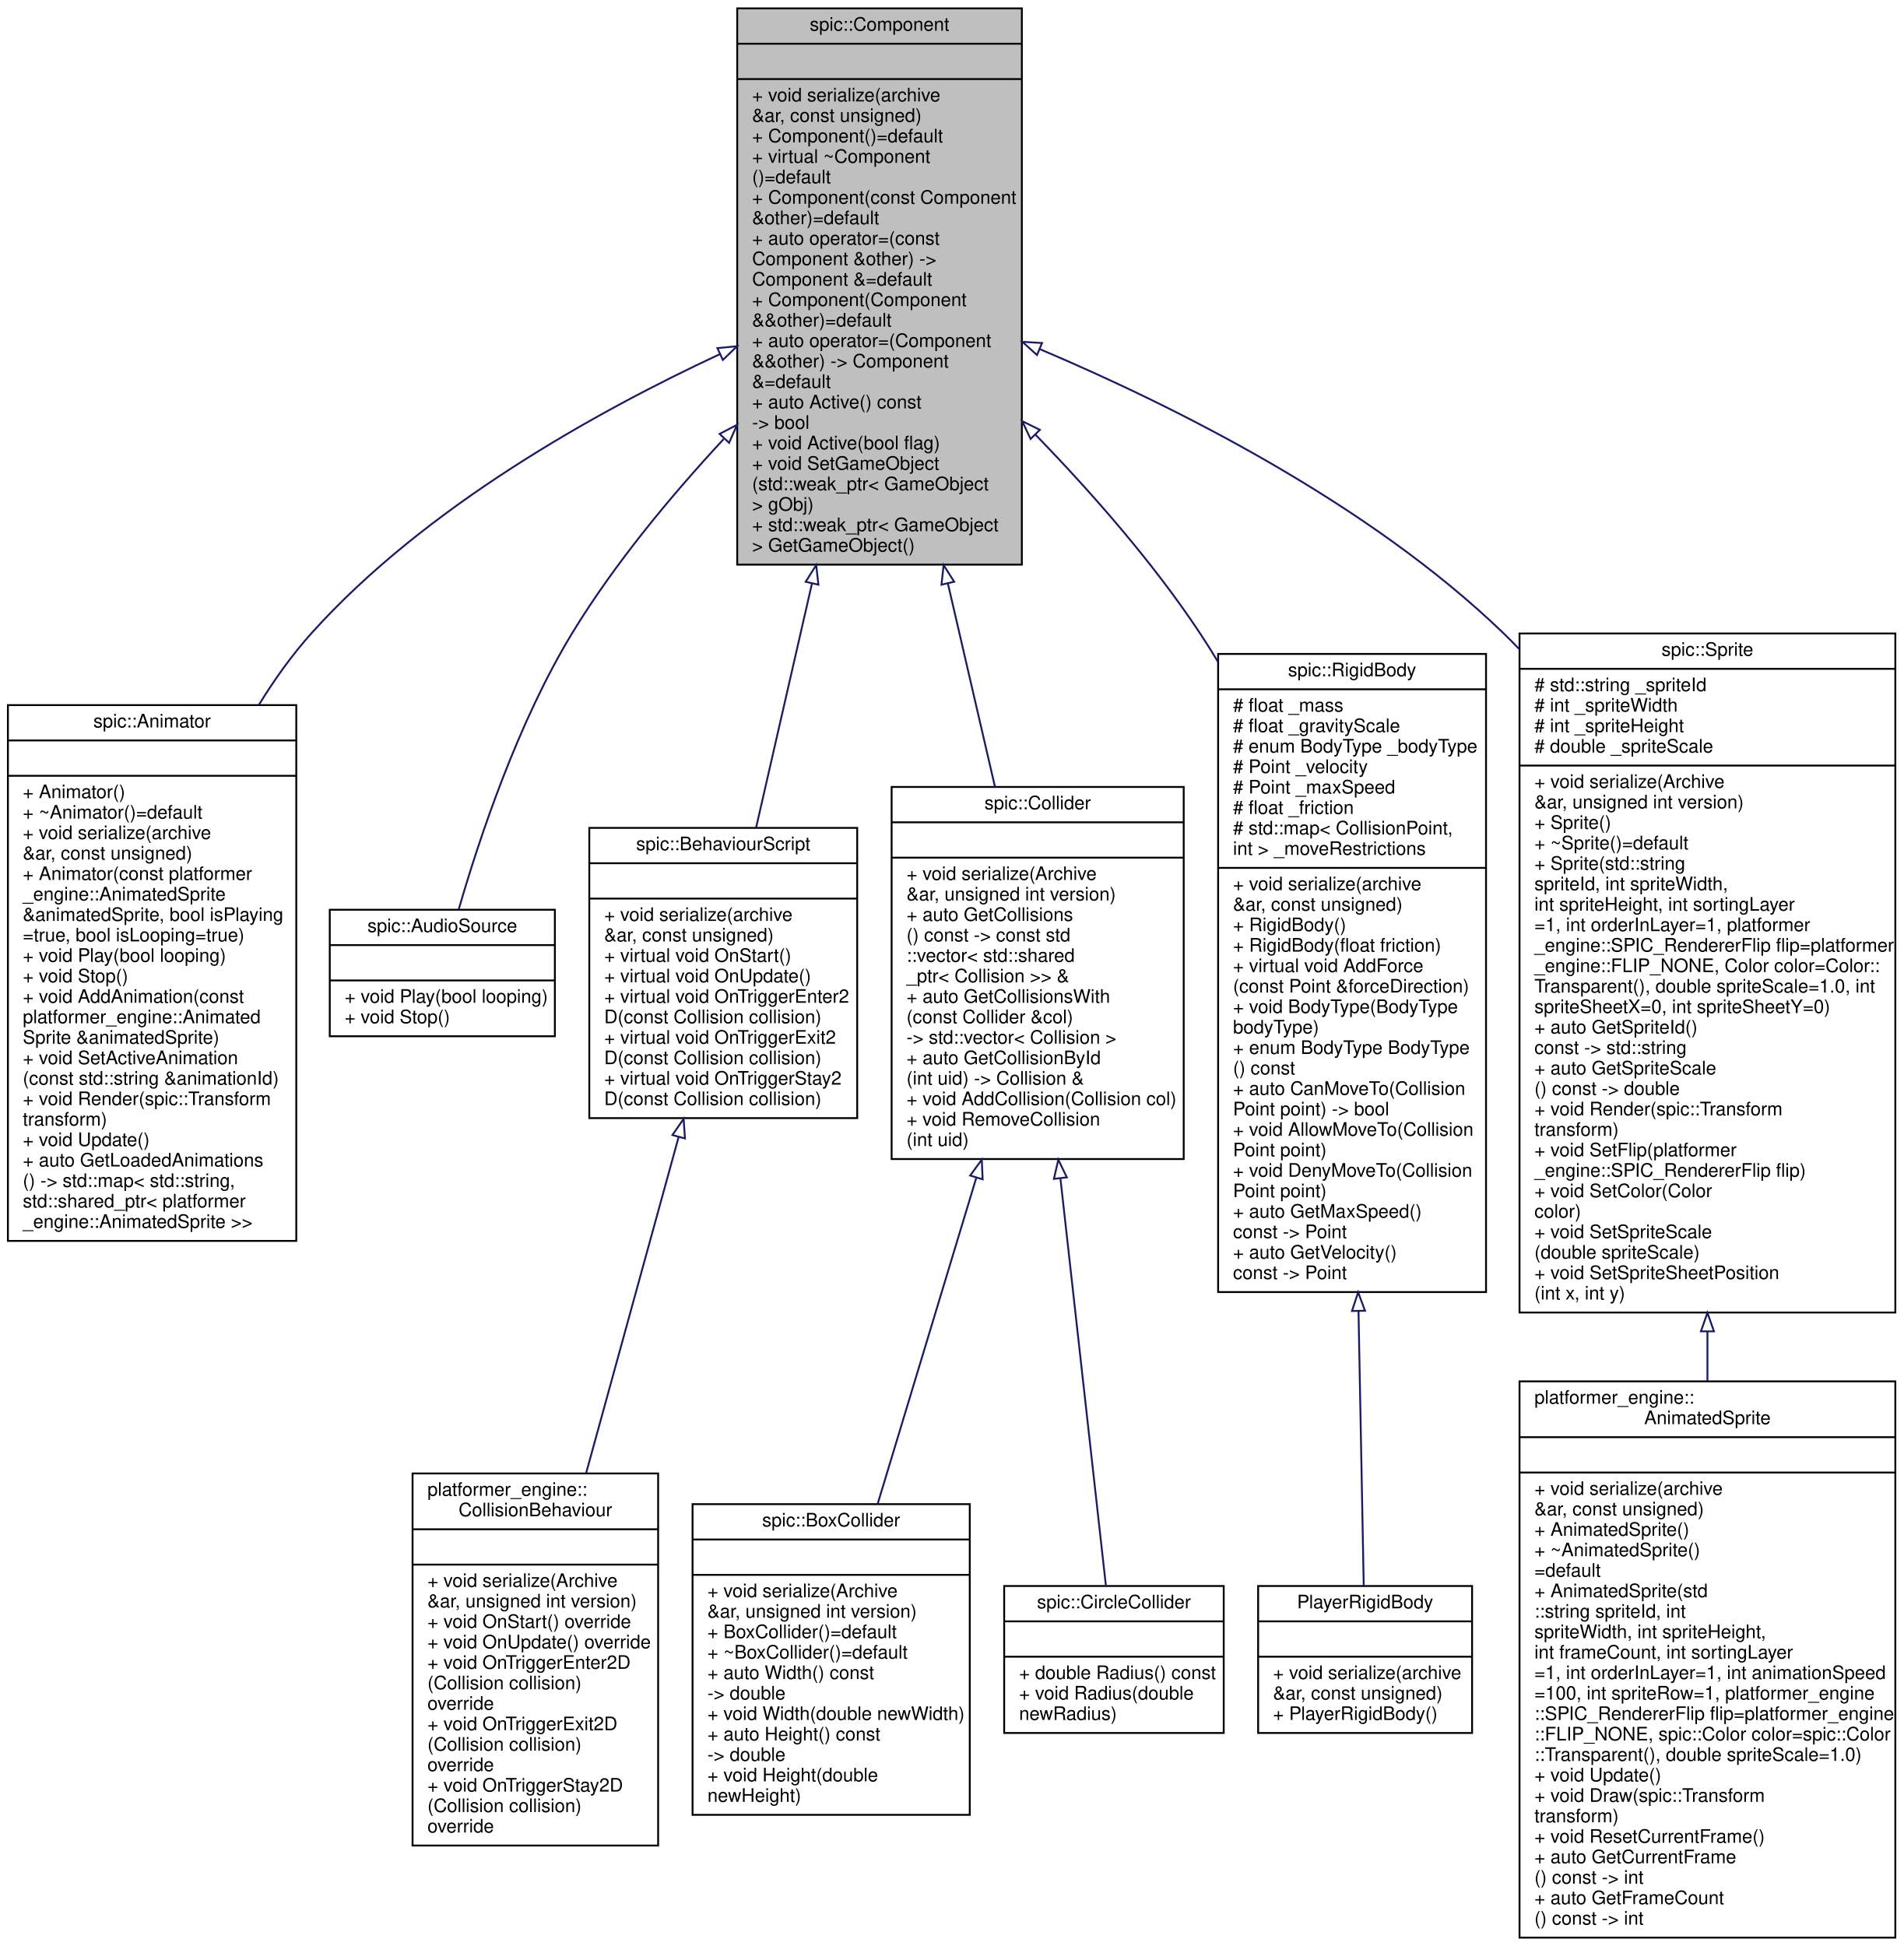
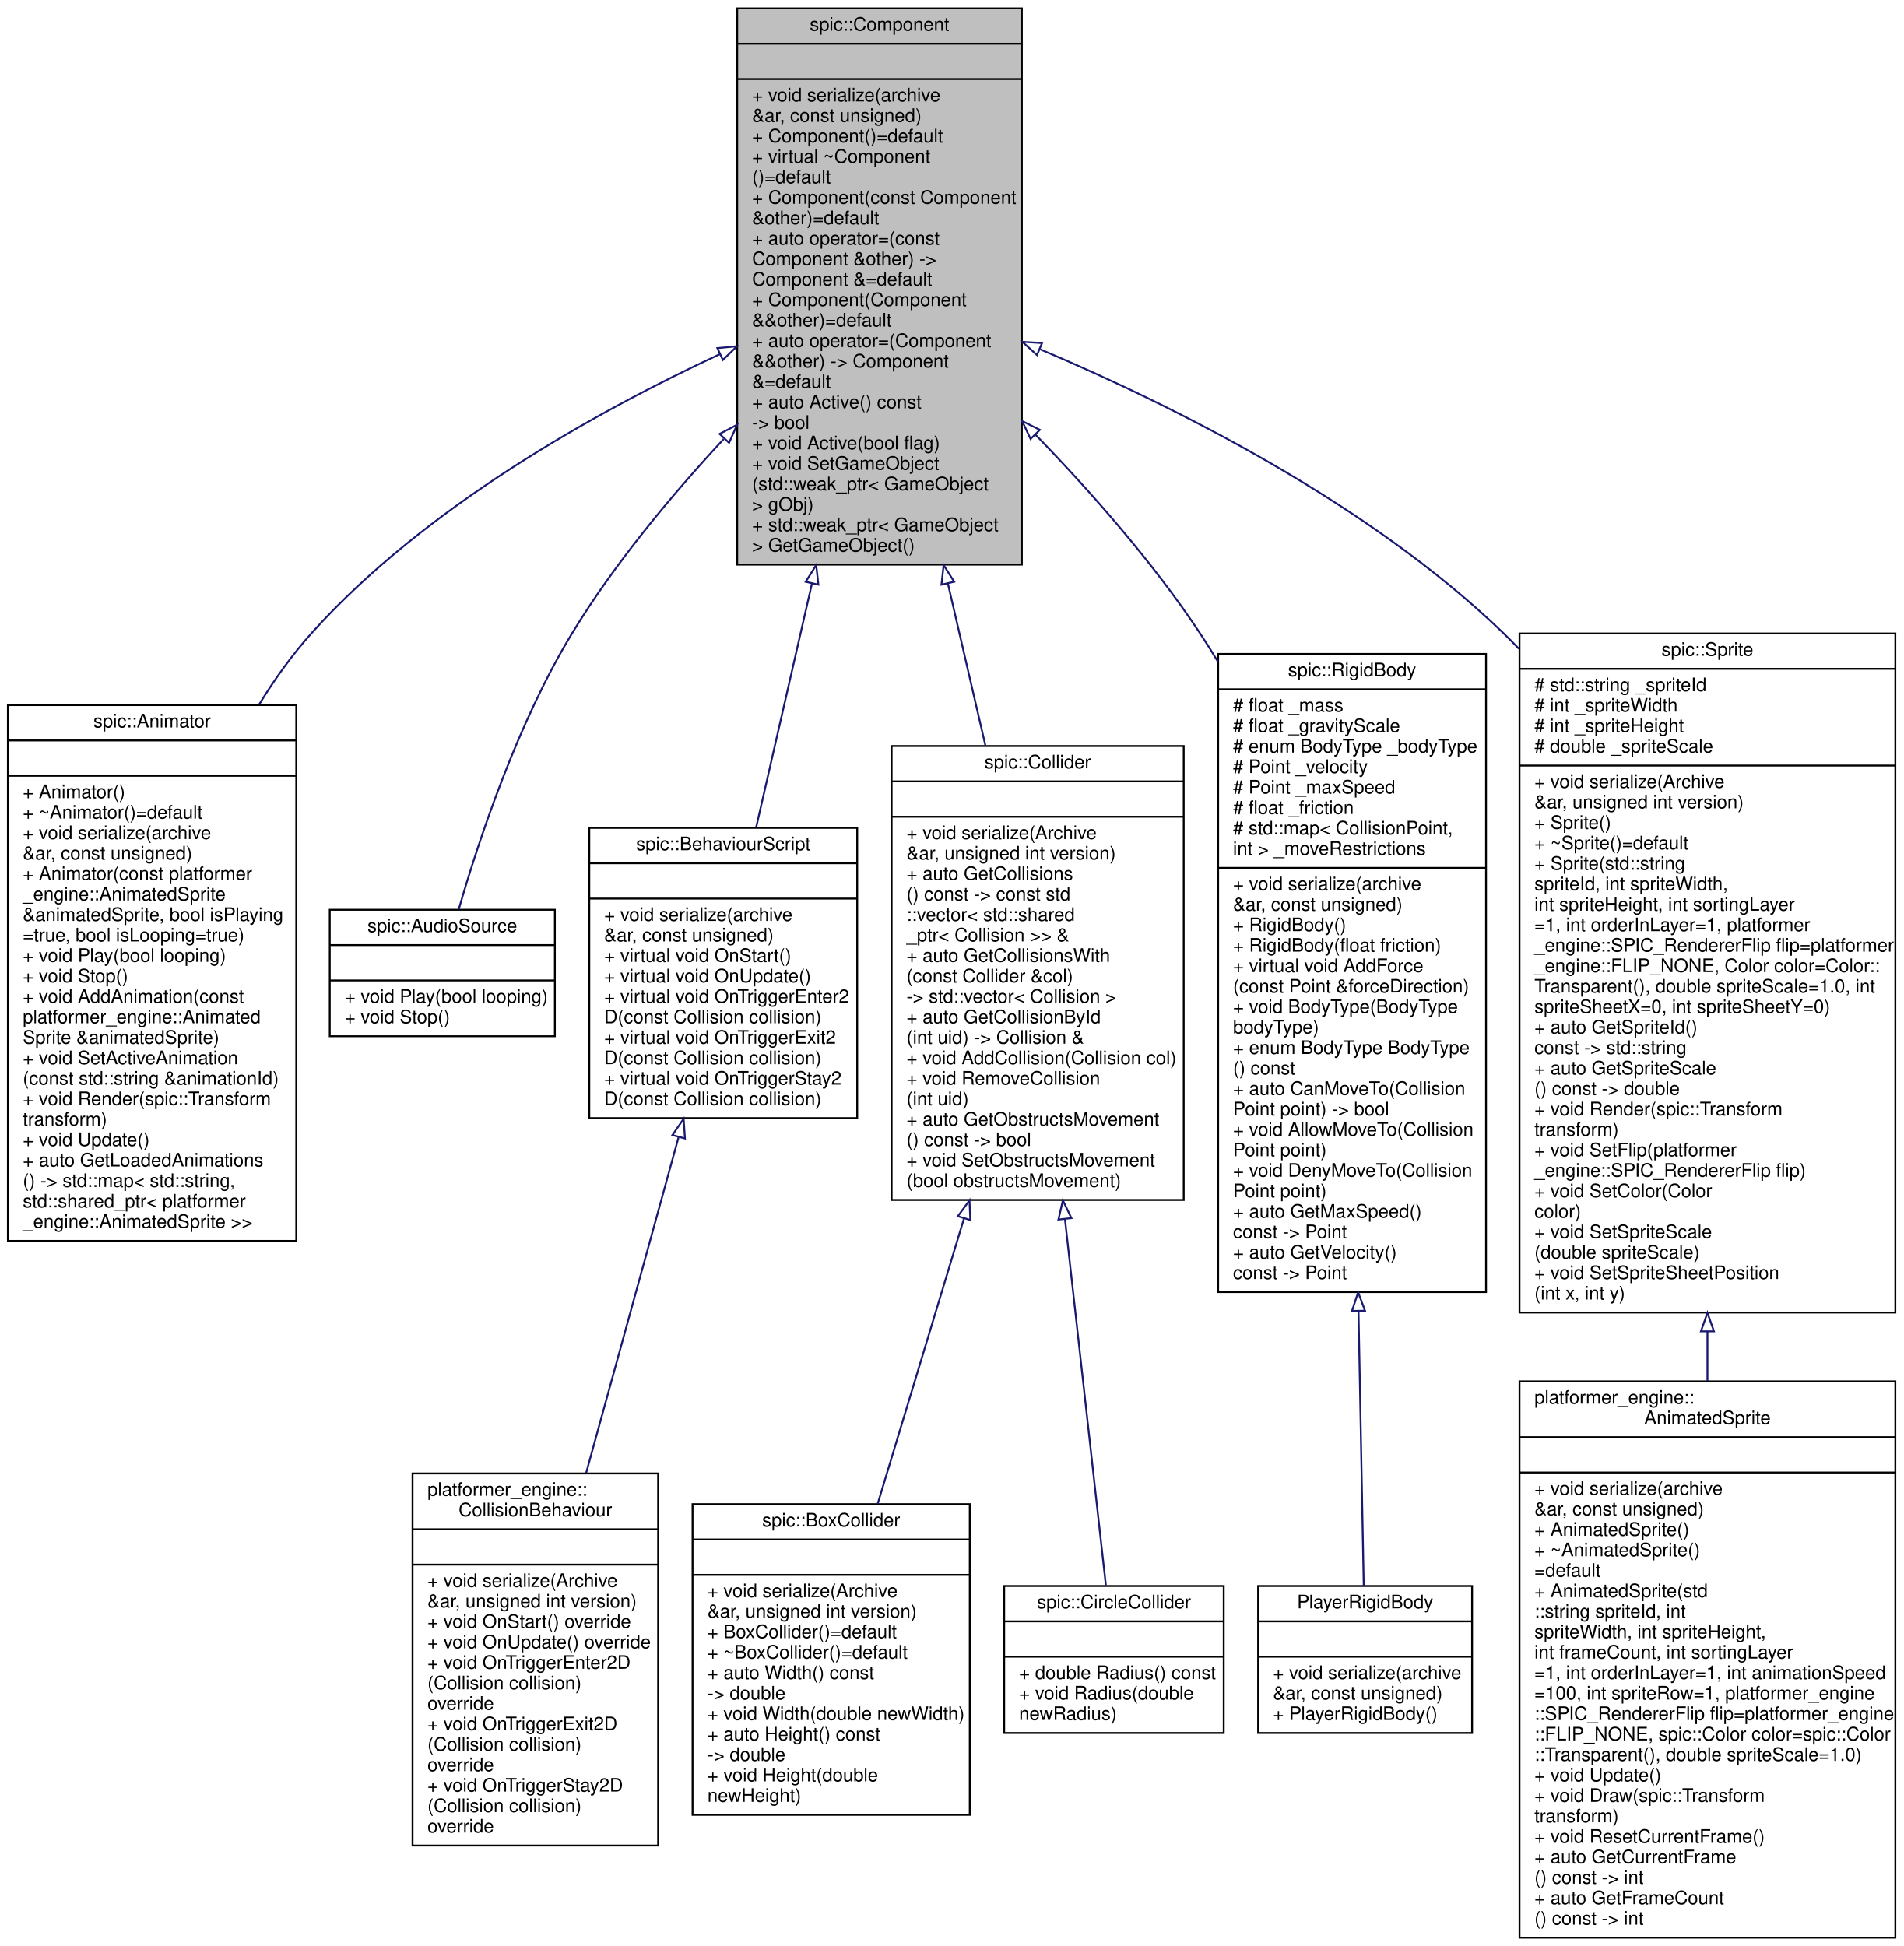
<svg xmlns="http://www.w3.org/2000/svg" xmlns:xlink="http://www.w3.org/1999/xlink" width="1023pt" height="1046pt" viewBox="0.00 0.00 1022.50 1046.00">
  <g id="graph0" class="graph" transform="scale(1 1) rotate(0) translate(4 1042)">
    <g id="node1" class="node">
      <g id="a_node1">
        <a xlink:title="Base class for all components.">
          <polygon fill="#bfbfbf" stroke="black" points="392,-738.5 392,-1037.5 545,-1037.5 545,-738.5 392,-738.5" />
          <text text-anchor="middle" x="468.5" y="-1025.5" font-family="Helvetica,sans-Serif" font-size="10.00">spic::Component</text>
          <polyline fill="none" stroke="black" points="392,-1018.5 545,-1018.5 " />
          <text text-anchor="middle" x="468.5" y="-1006.5" font-family="Helvetica,sans-Serif" font-size="10.00"> </text>
          <polyline fill="none" stroke="black" points="392,-999.5 545,-999.5 " />
          <text text-anchor="start" x="400" y="-987.5" font-family="Helvetica,sans-Serif" font-size="10.00">+ void serialize(archive</text>
          <text text-anchor="start" x="400" y="-976.5" font-family="Helvetica,sans-Serif" font-size="10.00"> &amp;ar, const unsigned)</text>
          <text text-anchor="start" x="400" y="-965.5" font-family="Helvetica,sans-Serif" font-size="10.00">+ Component()=default</text>
          <text text-anchor="start" x="400" y="-954.5" font-family="Helvetica,sans-Serif" font-size="10.00">+ virtual ~Component</text>
          <text text-anchor="start" x="400" y="-943.5" font-family="Helvetica,sans-Serif" font-size="10.00">()=default</text>
          <text text-anchor="start" x="400" y="-932.5" font-family="Helvetica,sans-Serif" font-size="10.00">+ Component(const Component</text>
          <text text-anchor="start" x="400" y="-921.5" font-family="Helvetica,sans-Serif" font-size="10.00"> &amp;other)=default</text>
          <text text-anchor="start" x="400" y="-910.5" font-family="Helvetica,sans-Serif" font-size="10.00">+ auto operator=(const</text>
          <text text-anchor="start" x="400" y="-899.5" font-family="Helvetica,sans-Serif" font-size="10.00"> Component &amp;other) -&gt;</text>
          <text text-anchor="start" x="400" y="-888.5" font-family="Helvetica,sans-Serif" font-size="10.00"> Component &amp;=default</text>
          <text text-anchor="start" x="400" y="-877.5" font-family="Helvetica,sans-Serif" font-size="10.00">+ Component(Component</text>
          <text text-anchor="start" x="400" y="-866.5" font-family="Helvetica,sans-Serif" font-size="10.00"> &amp;&amp;other)=default</text>
          <text text-anchor="start" x="400" y="-855.5" font-family="Helvetica,sans-Serif" font-size="10.00">+ auto operator=(Component</text>
          <text text-anchor="start" x="400" y="-844.5" font-family="Helvetica,sans-Serif" font-size="10.00"> &amp;&amp;other) -&gt; Component</text>
          <text text-anchor="start" x="400" y="-833.5" font-family="Helvetica,sans-Serif" font-size="10.00"> &amp;=default</text>
          <text text-anchor="start" x="400" y="-822.5" font-family="Helvetica,sans-Serif" font-size="10.00">+ auto Active() const</text>
          <text text-anchor="start" x="400" y="-811.5" font-family="Helvetica,sans-Serif" font-size="10.00"> -&gt; bool</text>
          <text text-anchor="start" x="400" y="-800.5" font-family="Helvetica,sans-Serif" font-size="10.00">+ void Active(bool flag)</text>
          <text text-anchor="start" x="400" y="-789.5" font-family="Helvetica,sans-Serif" font-size="10.00">+ void SetGameObject</text>
          <text text-anchor="start" x="400" y="-778.5" font-family="Helvetica,sans-Serif" font-size="10.00">(std::weak_ptr&lt; GameObject</text>
          <text text-anchor="start" x="400" y="-767.5" font-family="Helvetica,sans-Serif" font-size="10.00"> &gt; gObj)</text>
          <text text-anchor="start" x="400" y="-756.5" font-family="Helvetica,sans-Serif" font-size="10.00">+ std::weak_ptr&lt; GameObject</text>
          <text text-anchor="start" x="400" y="-745.5" font-family="Helvetica,sans-Serif" font-size="10.00"> &gt; GetGameObject()</text>
        </a>
      </g>
    </g>
    <g id="node2" class="node">
      <g id="a_node2">
        <a xlink:href="classspic_1_1Animator.html" target="_top" xlink:title="A component which can play animated sequences of sprites.">
          <polygon fill="none" stroke="black" points="0,-375 0,-663 155,-663 155,-375 0,-375" />
          <text text-anchor="middle" x="77.5" y="-651" font-family="Helvetica,sans-Serif" font-size="10.00">spic::Animator</text>
          <polyline fill="none" stroke="black" points="0,-644 155,-644 " />
          <text text-anchor="middle" x="77.5" y="-632" font-family="Helvetica,sans-Serif" font-size="10.00"> </text>
          <polyline fill="none" stroke="black" points="0,-625 155,-625 " />
          <text text-anchor="start" x="8" y="-613" font-family="Helvetica,sans-Serif" font-size="10.00">+ Animator()</text>
          <text text-anchor="start" x="8" y="-602" font-family="Helvetica,sans-Serif" font-size="10.00">+ ~Animator()=default</text>
          <text text-anchor="start" x="8" y="-591" font-family="Helvetica,sans-Serif" font-size="10.00">+ void serialize(archive</text>
          <text text-anchor="start" x="8" y="-580" font-family="Helvetica,sans-Serif" font-size="10.00"> &amp;ar, const unsigned)</text>
          <text text-anchor="start" x="8" y="-569" font-family="Helvetica,sans-Serif" font-size="10.00">+ Animator(const platformer</text>
          <text text-anchor="start" x="8" y="-558" font-family="Helvetica,sans-Serif" font-size="10.00">_engine::AnimatedSprite</text>
          <text text-anchor="start" x="8" y="-547" font-family="Helvetica,sans-Serif" font-size="10.00"> &amp;animatedSprite, bool isPlaying</text>
          <text text-anchor="start" x="8" y="-536" font-family="Helvetica,sans-Serif" font-size="10.00">=true, bool isLooping=true)</text>
          <text text-anchor="start" x="8" y="-525" font-family="Helvetica,sans-Serif" font-size="10.00">+ void Play(bool looping)</text>
          <text text-anchor="start" x="8" y="-514" font-family="Helvetica,sans-Serif" font-size="10.00">+ void Stop()</text>
          <text text-anchor="start" x="8" y="-503" font-family="Helvetica,sans-Serif" font-size="10.00">+ void AddAnimation(const</text>
          <text text-anchor="start" x="8" y="-492" font-family="Helvetica,sans-Serif" font-size="10.00"> platformer_engine::Animated</text>
          <text text-anchor="start" x="8" y="-481" font-family="Helvetica,sans-Serif" font-size="10.00">Sprite &amp;animatedSprite)</text>
          <text text-anchor="start" x="8" y="-470" font-family="Helvetica,sans-Serif" font-size="10.00">+ void SetActiveAnimation</text>
          <text text-anchor="start" x="8" y="-459" font-family="Helvetica,sans-Serif" font-size="10.00">(const std::string &amp;animationId)</text>
          <text text-anchor="start" x="8" y="-448" font-family="Helvetica,sans-Serif" font-size="10.00">+ void Render(spic::Transform</text>
          <text text-anchor="start" x="8" y="-437" font-family="Helvetica,sans-Serif" font-size="10.00"> transform)</text>
          <text text-anchor="start" x="8" y="-426" font-family="Helvetica,sans-Serif" font-size="10.00">+ void Update()</text>
          <text text-anchor="start" x="8" y="-415" font-family="Helvetica,sans-Serif" font-size="10.00">+ auto GetLoadedAnimations</text>
          <text text-anchor="start" x="8" y="-404" font-family="Helvetica,sans-Serif" font-size="10.00">() -&gt; std::map&lt; std::string,</text>
          <text text-anchor="start" x="8" y="-393" font-family="Helvetica,sans-Serif" font-size="10.00"> std::shared_ptr&lt; platformer</text>
          <text text-anchor="start" x="8" y="-382" font-family="Helvetica,sans-Serif" font-size="10.00">_engine::AnimatedSprite &gt;&gt;</text>
        </a>
      </g>
    </g>
    <g id="edge1" class="edge">
      <path fill="none" stroke="midnightblue" d="M382.64,-851.62C315.77,-820.48 224.38,-769.55 163.5,-702 152.97,-690.32 143.49,-677.12 135.01,-663.3" />
      <polygon fill="none" stroke="midnightblue" points="381.36,-854.89 391.91,-855.89 384.28,-848.53 381.36,-854.89" />
    </g>
    <g id="node3" class="node">
      <g id="a_node3">
        <a xlink:href="classspic_1_1AudioSource.html" target="_top" xlink:title="Component which can play audio.">
          <polygon fill="none" stroke="black" points="173,-485 173,-553 294,-553 294,-485 173,-485" />
          <text text-anchor="middle" x="233.5" y="-541" font-family="Helvetica,sans-Serif" font-size="10.00">spic::AudioSource</text>
          <polyline fill="none" stroke="black" points="173,-534 294,-534 " />
          <text text-anchor="middle" x="233.5" y="-522" font-family="Helvetica,sans-Serif" font-size="10.00"> </text>
          <polyline fill="none" stroke="black" points="173,-515 294,-515 " />
          <text text-anchor="start" x="181" y="-503" font-family="Helvetica,sans-Serif" font-size="10.00">+ void Play(bool looping)</text>
          <text text-anchor="start" x="181" y="-492" font-family="Helvetica,sans-Serif" font-size="10.00">+ void Stop()</text>
        </a>
      </g>
    </g>
    <g id="edge2" class="edge">
      <path fill="none" stroke="midnightblue" d="M384.74,-806.01C356.28,-775.36 326.02,-738.92 303.5,-702 274.06,-653.74 253.24,-590.99 242.32,-553.2" />
      <polygon fill="none" stroke="midnightblue" points="382.54,-808.77 391.93,-813.67 387.64,-803.98 382.54,-808.77" />
    </g>
    <g id="node4" class="node">
      <g id="a_node4">
        <a xlink:href="classspic_1_1BehaviourScript.html" target="_top" xlink:title=" ">
          <polygon fill="none" stroke="black" points="312.5,-441 312.5,-597 456.5,-597 456.5,-441 312.5,-441" />
          <text text-anchor="middle" x="384.5" y="-585" font-family="Helvetica,sans-Serif" font-size="10.00">spic::BehaviourScript</text>
          <polyline fill="none" stroke="black" points="312.5,-578 456.5,-578 " />
          <text text-anchor="middle" x="384.5" y="-566" font-family="Helvetica,sans-Serif" font-size="10.00"> </text>
          <polyline fill="none" stroke="black" points="312.5,-559 456.5,-559 " />
          <text text-anchor="start" x="320.5" y="-547" font-family="Helvetica,sans-Serif" font-size="10.00">+ void serialize(archive</text>
          <text text-anchor="start" x="320.5" y="-536" font-family="Helvetica,sans-Serif" font-size="10.00"> &amp;ar, const unsigned)</text>
          <text text-anchor="start" x="320.5" y="-525" font-family="Helvetica,sans-Serif" font-size="10.00">+ virtual void OnStart()</text>
          <text text-anchor="start" x="320.5" y="-514" font-family="Helvetica,sans-Serif" font-size="10.00">+ virtual void OnUpdate()</text>
          <text text-anchor="start" x="320.5" y="-503" font-family="Helvetica,sans-Serif" font-size="10.00">+ virtual void OnTriggerEnter2</text>
          <text text-anchor="start" x="320.5" y="-492" font-family="Helvetica,sans-Serif" font-size="10.00">D(const Collision collision)</text>
          <text text-anchor="start" x="320.5" y="-481" font-family="Helvetica,sans-Serif" font-size="10.00">+ virtual void OnTriggerExit2</text>
          <text text-anchor="start" x="320.5" y="-470" font-family="Helvetica,sans-Serif" font-size="10.00">D(const Collision collision)</text>
          <text text-anchor="start" x="320.5" y="-459" font-family="Helvetica,sans-Serif" font-size="10.00">+ virtual void OnTriggerStay2</text>
          <text text-anchor="start" x="320.5" y="-448" font-family="Helvetica,sans-Serif" font-size="10.00">D(const Collision collision)</text>
        </a>
      </g>
    </g>
    <g id="edge3" class="edge">
      <path fill="none" stroke="midnightblue" d="M432.17,-728.29C421.77,-682.85 410.9,-635.35 402.17,-597.2" />
      <polygon fill="none" stroke="midnightblue" points="428.81,-729.29 434.46,-738.26 435.64,-727.73 428.81,-729.29" />
    </g>
    <g id="node6" class="node">
      <g id="a_node6">
        <a xlink:href="classspic_1_1Collider.html" target="_top" xlink:title="The base class for all colliders. @spicapi.">
-           <polygon fill="none" stroke="black" points="475,-419 475,-619 632,-619 632,-419 475,-419" />
-           <text text-anchor="middle" x="553.5" y="-607" font-family="Helvetica,sans-Serif" font-size="10.00">spic::Collider</text>
-           <polyline fill="none" stroke="black" points="475,-600 632,-600 " />
-           <text text-anchor="middle" x="553.5" y="-588" font-family="Helvetica,sans-Serif" font-size="10.00"> </text>
-           <polyline fill="none" stroke="black" points="475,-581 632,-581 " />
-           <text text-anchor="start" x="483" y="-569" font-family="Helvetica,sans-Serif" font-size="10.00">+ void serialize(Archive</text>
-           <text text-anchor="start" x="483" y="-558" font-family="Helvetica,sans-Serif" font-size="10.00"> &amp;ar, unsigned int version)</text>
-           <text text-anchor="start" x="483" y="-547" font-family="Helvetica,sans-Serif" font-size="10.00">+ auto GetCollisions</text>
-           <text text-anchor="start" x="483" y="-536" font-family="Helvetica,sans-Serif" font-size="10.00">() const -&gt; const std</text>
-           <text text-anchor="start" x="483" y="-525" font-family="Helvetica,sans-Serif" font-size="10.00">::vector&lt; std::shared</text>
-           <text text-anchor="start" x="483" y="-514" font-family="Helvetica,sans-Serif" font-size="10.00">_ptr&lt; Collision &gt;&gt; &amp;</text>
-           <text text-anchor="start" x="483" y="-503" font-family="Helvetica,sans-Serif" font-size="10.00">+ auto GetCollisionsWith</text>
-           <text text-anchor="start" x="483" y="-492" font-family="Helvetica,sans-Serif" font-size="10.00">(const Collider &amp;col)</text>
-           <text text-anchor="start" x="483" y="-481" font-family="Helvetica,sans-Serif" font-size="10.00"> -&gt; std::vector&lt; Collision &gt;</text>
-           <text text-anchor="start" x="483" y="-470" font-family="Helvetica,sans-Serif" font-size="10.00">+ auto GetCollisionById</text>
-           <text text-anchor="start" x="483" y="-459" font-family="Helvetica,sans-Serif" font-size="10.00">(int uid) -&gt; Collision &amp;</text>
-           <text text-anchor="start" x="483" y="-448" font-family="Helvetica,sans-Serif" font-size="10.00">+ void AddCollision(Collision col)</text>
-           <text text-anchor="start" x="483" y="-437" font-family="Helvetica,sans-Serif" font-size="10.00">+ void RemoveCollision</text>
-           <text text-anchor="start" x="483" y="-426" font-family="Helvetica,sans-Serif" font-size="10.00">(int uid)</text>
+           <polygon fill="none" stroke="black" points="475,-397 475,-641 632,-641 632,-397 475,-397" />
+           <text text-anchor="middle" x="553.5" y="-629" font-family="Helvetica,sans-Serif" font-size="10.00">spic::Collider</text>
+           <polyline fill="none" stroke="black" points="475,-622 632,-622 " />
+           <text text-anchor="middle" x="553.5" y="-610" font-family="Helvetica,sans-Serif" font-size="10.00"> </text>
+           <polyline fill="none" stroke="black" points="475,-603 632,-603 " />
+           <text text-anchor="start" x="483" y="-591" font-family="Helvetica,sans-Serif" font-size="10.00">+ void serialize(Archive</text>
+           <text text-anchor="start" x="483" y="-580" font-family="Helvetica,sans-Serif" font-size="10.00"> &amp;ar, unsigned int version)</text>
+           <text text-anchor="start" x="483" y="-569" font-family="Helvetica,sans-Serif" font-size="10.00">+ auto GetCollisions</text>
+           <text text-anchor="start" x="483" y="-558" font-family="Helvetica,sans-Serif" font-size="10.00">() const -&gt; const std</text>
+           <text text-anchor="start" x="483" y="-547" font-family="Helvetica,sans-Serif" font-size="10.00">::vector&lt; std::shared</text>
+           <text text-anchor="start" x="483" y="-536" font-family="Helvetica,sans-Serif" font-size="10.00">_ptr&lt; Collision &gt;&gt; &amp;</text>
+           <text text-anchor="start" x="483" y="-525" font-family="Helvetica,sans-Serif" font-size="10.00">+ auto GetCollisionsWith</text>
+           <text text-anchor="start" x="483" y="-514" font-family="Helvetica,sans-Serif" font-size="10.00">(const Collider &amp;col)</text>
+           <text text-anchor="start" x="483" y="-503" font-family="Helvetica,sans-Serif" font-size="10.00"> -&gt; std::vector&lt; Collision &gt;</text>
+           <text text-anchor="start" x="483" y="-492" font-family="Helvetica,sans-Serif" font-size="10.00">+ auto GetCollisionById</text>
+           <text text-anchor="start" x="483" y="-481" font-family="Helvetica,sans-Serif" font-size="10.00">(int uid) -&gt; Collision &amp;</text>
+           <text text-anchor="start" x="483" y="-470" font-family="Helvetica,sans-Serif" font-size="10.00">+ void AddCollision(Collision col)</text>
+           <text text-anchor="start" x="483" y="-459" font-family="Helvetica,sans-Serif" font-size="10.00">+ void RemoveCollision</text>
+           <text text-anchor="start" x="483" y="-448" font-family="Helvetica,sans-Serif" font-size="10.00">(int uid)</text>
+           <text text-anchor="start" x="483" y="-437" font-family="Helvetica,sans-Serif" font-size="10.00">+ auto GetObstructsMovement</text>
+           <text text-anchor="start" x="483" y="-426" font-family="Helvetica,sans-Serif" font-size="10.00">() const -&gt; bool</text>
+           <text text-anchor="start" x="483" y="-415" font-family="Helvetica,sans-Serif" font-size="10.00">+ void SetObstructsMovement</text>
+           <text text-anchor="start" x="483" y="-404" font-family="Helvetica,sans-Serif" font-size="10.00">(bool obstructsMovement)</text>
        </a>
      </g>
    </g>
    <g id="edge5" class="edge">
-       <path fill="none" stroke="midnightblue" d="M505.25,-728.34C513.85,-691.2 522.77,-652.67 530.57,-619" />
+       <path fill="none" stroke="midnightblue" d="M505.24,-728.38C512.01,-699.14 518.98,-669.03 525.45,-641.12" />
      <polygon fill="none" stroke="midnightblue" points="501.8,-727.72 502.95,-738.26 508.62,-729.3 501.8,-727.72" />
    </g>
    <g id="node9" class="node">
      <g id="a_node9">
        <a xlink:href="classspic_1_1RigidBody.html" target="_top" xlink:title="A component representing a rigid body.">
          <polygon fill="none" stroke="black" points="650.5,-347.5 650.5,-690.5 794.5,-690.5 794.5,-347.5 650.5,-347.5" />
          <text text-anchor="middle" x="722.5" y="-678.5" font-family="Helvetica,sans-Serif" font-size="10.00">spic::RigidBody</text>
          <polyline fill="none" stroke="black" points="650.5,-671.5 794.5,-671.5 " />
          <text text-anchor="start" x="658.5" y="-659.5" font-family="Helvetica,sans-Serif" font-size="10.00"># float _mass</text>
          <text text-anchor="start" x="658.5" y="-648.5" font-family="Helvetica,sans-Serif" font-size="10.00"># float _gravityScale</text>
          <text text-anchor="start" x="658.5" y="-637.5" font-family="Helvetica,sans-Serif" font-size="10.00"># enum BodyType _bodyType</text>
          <text text-anchor="start" x="658.5" y="-626.5" font-family="Helvetica,sans-Serif" font-size="10.00"># Point _velocity</text>
          <text text-anchor="start" x="658.5" y="-615.5" font-family="Helvetica,sans-Serif" font-size="10.00"># Point _maxSpeed</text>
          <text text-anchor="start" x="658.5" y="-604.5" font-family="Helvetica,sans-Serif" font-size="10.00"># float _friction</text>
          <text text-anchor="start" x="658.5" y="-593.5" font-family="Helvetica,sans-Serif" font-size="10.00"># std::map&lt; CollisionPoint,</text>
          <text text-anchor="start" x="658.5" y="-582.5" font-family="Helvetica,sans-Serif" font-size="10.00"> int &gt; _moveRestrictions</text>
          <polyline fill="none" stroke="black" points="650.5,-575.5 794.5,-575.5 " />
          <text text-anchor="start" x="658.5" y="-563.5" font-family="Helvetica,sans-Serif" font-size="10.00">+ void serialize(archive</text>
          <text text-anchor="start" x="658.5" y="-552.5" font-family="Helvetica,sans-Serif" font-size="10.00"> &amp;ar, const unsigned)</text>
          <text text-anchor="start" x="658.5" y="-541.5" font-family="Helvetica,sans-Serif" font-size="10.00">+ RigidBody()</text>
          <text text-anchor="start" x="658.5" y="-530.5" font-family="Helvetica,sans-Serif" font-size="10.00">+ RigidBody(float friction)</text>
          <text text-anchor="start" x="658.5" y="-519.5" font-family="Helvetica,sans-Serif" font-size="10.00">+ virtual void AddForce</text>
          <text text-anchor="start" x="658.5" y="-508.5" font-family="Helvetica,sans-Serif" font-size="10.00">(const Point &amp;forceDirection)</text>
          <text text-anchor="start" x="658.5" y="-497.5" font-family="Helvetica,sans-Serif" font-size="10.00">+ void BodyType(BodyType</text>
          <text text-anchor="start" x="658.5" y="-486.5" font-family="Helvetica,sans-Serif" font-size="10.00"> bodyType)</text>
          <text text-anchor="start" x="658.5" y="-475.5" font-family="Helvetica,sans-Serif" font-size="10.00">+ enum BodyType BodyType</text>
          <text text-anchor="start" x="658.5" y="-464.5" font-family="Helvetica,sans-Serif" font-size="10.00">() const</text>
          <text text-anchor="start" x="658.5" y="-453.5" font-family="Helvetica,sans-Serif" font-size="10.00">+ auto CanMoveTo(Collision</text>
          <text text-anchor="start" x="658.5" y="-442.5" font-family="Helvetica,sans-Serif" font-size="10.00">Point point) -&gt; bool</text>
          <text text-anchor="start" x="658.5" y="-431.5" font-family="Helvetica,sans-Serif" font-size="10.00">+ void AllowMoveTo(Collision</text>
          <text text-anchor="start" x="658.5" y="-420.5" font-family="Helvetica,sans-Serif" font-size="10.00">Point point)</text>
          <text text-anchor="start" x="658.5" y="-409.5" font-family="Helvetica,sans-Serif" font-size="10.00">+ void DenyMoveTo(Collision</text>
          <text text-anchor="start" x="658.5" y="-398.5" font-family="Helvetica,sans-Serif" font-size="10.00">Point point)</text>
          <text text-anchor="start" x="658.5" y="-387.5" font-family="Helvetica,sans-Serif" font-size="10.00">+ auto GetMaxSpeed()</text>
          <text text-anchor="start" x="658.5" y="-376.5" font-family="Helvetica,sans-Serif" font-size="10.00"> const -&gt; Point</text>
          <text text-anchor="start" x="658.5" y="-365.5" font-family="Helvetica,sans-Serif" font-size="10.00">+ auto GetVelocity()</text>
          <text text-anchor="start" x="658.5" y="-354.5" font-family="Helvetica,sans-Serif" font-size="10.00"> const -&gt; Point</text>
        </a>
      </g>
    </g>
    <g id="edge8" class="edge">
      <path fill="none" stroke="midnightblue" d="M552.4,-808.27C582.65,-777.09 615.46,-739.71 640.5,-702 643.85,-696.95 647.13,-691.74 650.33,-686.41" />
      <polygon fill="none" stroke="midnightblue" points="549.68,-806.05 545.18,-815.65 554.68,-810.95 549.68,-806.05" />
    </g>
    <g id="node11" class="node">
      <g id="a_node11">
        <a xlink:href="classspic_1_1Sprite.html" target="_top" xlink:title="A component representing a sprite (small image) @spicapi.">
          <polygon fill="none" stroke="black" points="812.5,-336.5 812.5,-701.5 1014.5,-701.5 1014.5,-336.5 812.5,-336.5" />
          <text text-anchor="middle" x="913.5" y="-689.5" font-family="Helvetica,sans-Serif" font-size="10.00">spic::Sprite</text>
          <polyline fill="none" stroke="black" points="812.5,-682.5 1014.5,-682.5 " />
          <text text-anchor="start" x="820.5" y="-670.5" font-family="Helvetica,sans-Serif" font-size="10.00"># std::string _spriteId</text>
          <text text-anchor="start" x="820.5" y="-659.5" font-family="Helvetica,sans-Serif" font-size="10.00"># int _spriteWidth</text>
          <text text-anchor="start" x="820.5" y="-648.5" font-family="Helvetica,sans-Serif" font-size="10.00"># int _spriteHeight</text>
          <text text-anchor="start" x="820.5" y="-637.5" font-family="Helvetica,sans-Serif" font-size="10.00"># double _spriteScale</text>
          <polyline fill="none" stroke="black" points="812.5,-630.5 1014.5,-630.5 " />
          <text text-anchor="start" x="820.5" y="-618.5" font-family="Helvetica,sans-Serif" font-size="10.00">+ void serialize(Archive</text>
          <text text-anchor="start" x="820.5" y="-607.5" font-family="Helvetica,sans-Serif" font-size="10.00"> &amp;ar, unsigned int version)</text>
          <text text-anchor="start" x="820.5" y="-596.5" font-family="Helvetica,sans-Serif" font-size="10.00">+ Sprite()</text>
          <text text-anchor="start" x="820.5" y="-585.5" font-family="Helvetica,sans-Serif" font-size="10.00">+ ~Sprite()=default</text>
          <text text-anchor="start" x="820.5" y="-574.5" font-family="Helvetica,sans-Serif" font-size="10.00">+ Sprite(std::string</text>
          <text text-anchor="start" x="820.5" y="-563.5" font-family="Helvetica,sans-Serif" font-size="10.00"> spriteId, int spriteWidth,</text>
          <text text-anchor="start" x="820.5" y="-552.5" font-family="Helvetica,sans-Serif" font-size="10.00"> int spriteHeight, int sortingLayer</text>
          <text text-anchor="start" x="820.5" y="-541.5" font-family="Helvetica,sans-Serif" font-size="10.00">=1, int orderInLayer=1, platformer</text>
          <text text-anchor="start" x="820.5" y="-530.5" font-family="Helvetica,sans-Serif" font-size="10.00">_engine::SPIC_RendererFlip flip=platformer</text>
          <text text-anchor="start" x="820.5" y="-519.5" font-family="Helvetica,sans-Serif" font-size="10.00">_engine::FLIP_NONE, Color color=Color::</text>
          <text text-anchor="start" x="820.5" y="-508.5" font-family="Helvetica,sans-Serif" font-size="10.00">Transparent(), double spriteScale=1.0, int</text>
          <text text-anchor="start" x="820.5" y="-497.5" font-family="Helvetica,sans-Serif" font-size="10.00"> spriteSheetX=0, int spriteSheetY=0)</text>
          <text text-anchor="start" x="820.5" y="-486.5" font-family="Helvetica,sans-Serif" font-size="10.00">+ auto GetSpriteId()</text>
          <text text-anchor="start" x="820.5" y="-475.5" font-family="Helvetica,sans-Serif" font-size="10.00"> const -&gt; std::string</text>
          <text text-anchor="start" x="820.5" y="-464.5" font-family="Helvetica,sans-Serif" font-size="10.00">+ auto GetSpriteScale</text>
          <text text-anchor="start" x="820.5" y="-453.5" font-family="Helvetica,sans-Serif" font-size="10.00">() const -&gt; double</text>
          <text text-anchor="start" x="820.5" y="-442.5" font-family="Helvetica,sans-Serif" font-size="10.00">+ void Render(spic::Transform</text>
          <text text-anchor="start" x="820.5" y="-431.5" font-family="Helvetica,sans-Serif" font-size="10.00"> transform)</text>
          <text text-anchor="start" x="820.5" y="-420.5" font-family="Helvetica,sans-Serif" font-size="10.00">+ void SetFlip(platformer</text>
          <text text-anchor="start" x="820.5" y="-409.5" font-family="Helvetica,sans-Serif" font-size="10.00">_engine::SPIC_RendererFlip flip)</text>
          <text text-anchor="start" x="820.5" y="-398.5" font-family="Helvetica,sans-Serif" font-size="10.00">+ void SetColor(Color</text>
          <text text-anchor="start" x="820.5" y="-387.5" font-family="Helvetica,sans-Serif" font-size="10.00"> color)</text>
          <text text-anchor="start" x="820.5" y="-376.5" font-family="Helvetica,sans-Serif" font-size="10.00">+ void SetSpriteScale</text>
          <text text-anchor="start" x="820.5" y="-365.5" font-family="Helvetica,sans-Serif" font-size="10.00">(double spriteScale)</text>
          <text text-anchor="start" x="820.5" y="-354.5" font-family="Helvetica,sans-Serif" font-size="10.00">+ void SetSpriteSheetPosition</text>
          <text text-anchor="start" x="820.5" y="-343.5" font-family="Helvetica,sans-Serif" font-size="10.00">(int x, int y)</text>
        </a>
      </g>
    </g>
    <g id="edge10" class="edge">
      <path fill="none" stroke="midnightblue" d="M554.89,-854.24C627.67,-823.39 731.2,-771.53 803.5,-702 806.43,-699.18 809.31,-696.28 812.14,-693.29" />
      <polygon fill="none" stroke="midnightblue" points="553.14,-851.18 545.27,-858.27 555.85,-857.63 553.14,-851.18" />
    </g>
    <g id="node5" class="node">
      <g id="a_node5">
        <a xlink:href="classplatformer__engine_1_1CollisionBehaviour.html" target="_top" xlink:title=" ">
          <polygon fill="none" stroke="black" points="217.5,-50 217.5,-250 349.5,-250 349.5,-50 217.5,-50" />
          <text text-anchor="start" x="225.5" y="-238" font-family="Helvetica,sans-Serif" font-size="10.00">platformer_engine::</text>
          <text text-anchor="middle" x="283.5" y="-227" font-family="Helvetica,sans-Serif" font-size="10.00">CollisionBehaviour</text>
          <polyline fill="none" stroke="black" points="217.5,-220 349.5,-220 " />
          <text text-anchor="middle" x="283.5" y="-208" font-family="Helvetica,sans-Serif" font-size="10.00"> </text>
          <polyline fill="none" stroke="black" points="217.5,-201 349.5,-201 " />
          <text text-anchor="start" x="225.5" y="-189" font-family="Helvetica,sans-Serif" font-size="10.00">+ void serialize(Archive</text>
          <text text-anchor="start" x="225.5" y="-178" font-family="Helvetica,sans-Serif" font-size="10.00"> &amp;ar, unsigned int version)</text>
          <text text-anchor="start" x="225.5" y="-167" font-family="Helvetica,sans-Serif" font-size="10.00">+ void OnStart() override</text>
          <text text-anchor="start" x="225.5" y="-156" font-family="Helvetica,sans-Serif" font-size="10.00">+ void OnUpdate() override</text>
          <text text-anchor="start" x="225.5" y="-145" font-family="Helvetica,sans-Serif" font-size="10.00">+ void OnTriggerEnter2D</text>
          <text text-anchor="start" x="225.5" y="-134" font-family="Helvetica,sans-Serif" font-size="10.00">(Collision collision)</text>
          <text text-anchor="start" x="225.5" y="-123" font-family="Helvetica,sans-Serif" font-size="10.00"> override</text>
          <text text-anchor="start" x="225.5" y="-112" font-family="Helvetica,sans-Serif" font-size="10.00">+ void OnTriggerExit2D</text>
          <text text-anchor="start" x="225.5" y="-101" font-family="Helvetica,sans-Serif" font-size="10.00">(Collision collision)</text>
          <text text-anchor="start" x="225.5" y="-90" font-family="Helvetica,sans-Serif" font-size="10.00"> override</text>
          <text text-anchor="start" x="225.5" y="-79" font-family="Helvetica,sans-Serif" font-size="10.00">+ void OnTriggerStay2D</text>
          <text text-anchor="start" x="225.5" y="-68" font-family="Helvetica,sans-Serif" font-size="10.00">(Collision collision)</text>
          <text text-anchor="start" x="225.5" y="-57" font-family="Helvetica,sans-Serif" font-size="10.00"> override</text>
        </a>
      </g>
    </g>
    <g id="edge4" class="edge">
      <path fill="none" stroke="midnightblue" d="M360.47,-430.68C345.55,-376.46 326.33,-306.61 310.82,-250.29" />
      <polygon fill="none" stroke="midnightblue" points="357.18,-431.9 363.2,-440.62 363.92,-430.05 357.18,-431.9" />
    </g>
    <g id="node7" class="node">
      <g id="a_node7">
        <a xlink:href="classspic_1_1BoxCollider.html" target="_top" xlink:title="A collider which represents a rectangular collision area.">
          <polygon fill="none" stroke="black" points="368,-66.5 368,-233.5 517,-233.5 517,-66.5 368,-66.5" />
          <text text-anchor="middle" x="442.5" y="-221.5" font-family="Helvetica,sans-Serif" font-size="10.00">spic::BoxCollider</text>
          <polyline fill="none" stroke="black" points="368,-214.5 517,-214.5 " />
          <text text-anchor="middle" x="442.5" y="-202.5" font-family="Helvetica,sans-Serif" font-size="10.00"> </text>
          <polyline fill="none" stroke="black" points="368,-195.5 517,-195.5 " />
          <text text-anchor="start" x="376" y="-183.5" font-family="Helvetica,sans-Serif" font-size="10.00">+ void serialize(Archive</text>
          <text text-anchor="start" x="376" y="-172.5" font-family="Helvetica,sans-Serif" font-size="10.00"> &amp;ar, unsigned int version)</text>
          <text text-anchor="start" x="376" y="-161.5" font-family="Helvetica,sans-Serif" font-size="10.00">+ BoxCollider()=default</text>
          <text text-anchor="start" x="376" y="-150.5" font-family="Helvetica,sans-Serif" font-size="10.00">+ ~BoxCollider()=default</text>
          <text text-anchor="start" x="376" y="-139.5" font-family="Helvetica,sans-Serif" font-size="10.00">+ auto Width() const</text>
          <text text-anchor="start" x="376" y="-128.5" font-family="Helvetica,sans-Serif" font-size="10.00"> -&gt; double</text>
          <text text-anchor="start" x="376" y="-117.5" font-family="Helvetica,sans-Serif" font-size="10.00">+ void Width(double newWidth)</text>
          <text text-anchor="start" x="376" y="-106.5" font-family="Helvetica,sans-Serif" font-size="10.00">+ auto Height() const</text>
          <text text-anchor="start" x="376" y="-95.5" font-family="Helvetica,sans-Serif" font-size="10.00"> -&gt; double</text>
          <text text-anchor="start" x="376" y="-84.5" font-family="Helvetica,sans-Serif" font-size="10.00">+ void Height(double</text>
          <text text-anchor="start" x="376" y="-73.5" font-family="Helvetica,sans-Serif" font-size="10.00"> newHeight)</text>
        </a>
      </g>
    </g>
    <g id="edge6" class="edge">
-       <path fill="none" stroke="midnightblue" d="M520.55,-409.05C503.56,-352.88 483.17,-285.48 467.5,-233.65" />
-       <polygon fill="none" stroke="midnightblue" points="517.22,-410.13 523.46,-418.68 523.92,-408.1 517.22,-410.13" />
+       <path fill="none" stroke="midnightblue" d="M513.88,-387C498.41,-335.85 481.14,-278.76 467.46,-233.54" />
+       <polygon fill="none" stroke="midnightblue" points="510.6,-388.25 516.85,-396.81 517.3,-386.23 510.6,-388.25" />
    </g>
    <g id="node8" class="node">
      <g id="a_node8">
        <a xlink:href="classspic_1_1CircleCollider.html" target="_top" xlink:title="A collider which represents a circular collision area.">
          <polygon fill="none" stroke="black" points="535.5,-110.5 535.5,-189.5 653.5,-189.5 653.5,-110.5 535.5,-110.5" />
          <text text-anchor="middle" x="594.5" y="-177.5" font-family="Helvetica,sans-Serif" font-size="10.00">spic::CircleCollider</text>
          <polyline fill="none" stroke="black" points="535.5,-170.5 653.5,-170.5 " />
          <text text-anchor="middle" x="594.5" y="-158.5" font-family="Helvetica,sans-Serif" font-size="10.00"> </text>
          <polyline fill="none" stroke="black" points="535.5,-151.5 653.5,-151.5 " />
          <text text-anchor="start" x="543.5" y="-139.5" font-family="Helvetica,sans-Serif" font-size="10.00">+ double Radius() const</text>
          <text text-anchor="start" x="543.5" y="-128.5" font-family="Helvetica,sans-Serif" font-size="10.00">+ void Radius(double</text>
          <text text-anchor="start" x="543.5" y="-117.5" font-family="Helvetica,sans-Serif" font-size="10.00"> newRadius)</text>
        </a>
      </g>
    </g>
    <g id="edge7" class="edge">
-       <path fill="none" stroke="midnightblue" d="M565.75,-408.39C574,-334.47 584.41,-241.35 590.16,-189.82" />
-       <polygon fill="none" stroke="midnightblue" points="562.23,-408.36 564.6,-418.68 569.18,-409.13 562.23,-408.36" />
+       <path fill="none" stroke="midnightblue" d="M568.18,-386.62C575.96,-316.98 584.96,-236.42 590.16,-189.83" />
+       <polygon fill="none" stroke="midnightblue" points="564.67,-386.49 567.04,-396.81 571.63,-387.26 564.67,-386.49" />
    </g>
    <g id="node10" class="node">
      <g id="a_node10">
        <a xlink:href="classPlayerRigidBody.html" target="_top" xlink:title=" ">
          <polygon fill="none" stroke="black" points="672,-110.5 672,-189.5 787,-189.5 787,-110.5 672,-110.5" />
          <text text-anchor="middle" x="729.5" y="-177.5" font-family="Helvetica,sans-Serif" font-size="10.00">PlayerRigidBody</text>
          <polyline fill="none" stroke="black" points="672,-170.5 787,-170.5 " />
          <text text-anchor="middle" x="729.5" y="-158.5" font-family="Helvetica,sans-Serif" font-size="10.00"> </text>
          <polyline fill="none" stroke="black" points="672,-151.5 787,-151.5 " />
          <text text-anchor="start" x="680" y="-139.5" font-family="Helvetica,sans-Serif" font-size="10.00">+ void serialize(archive</text>
          <text text-anchor="start" x="680" y="-128.5" font-family="Helvetica,sans-Serif" font-size="10.00"> &amp;ar, const unsigned)</text>
          <text text-anchor="start" x="680" y="-117.5" font-family="Helvetica,sans-Serif" font-size="10.00">+ PlayerRigidBody()</text>
        </a>
      </g>
    </g>
    <g id="edge9" class="edge">
      <path fill="none" stroke="midnightblue" d="M725.95,-337.36C727.01,-281.62 728.08,-225.53 728.76,-189.66" />
      <polygon fill="none" stroke="midnightblue" points="722.45,-337.33 725.75,-347.39 729.44,-337.46 722.45,-337.33" />
    </g>
    <g id="node12" class="node">
      <g id="a_node12">
        <a xlink:href="classplatformer__engine_1_1AnimatedSprite.html" target="_top" xlink:title="AnimatedSprite class which is used to animate sprites.">
          <polygon fill="none" stroke="black" points="812.5,-0.5 812.5,-299.5 1014.5,-299.5 1014.5,-0.5 812.5,-0.5" />
          <text text-anchor="start" x="820.5" y="-287.5" font-family="Helvetica,sans-Serif" font-size="10.00">platformer_engine::</text>
          <text text-anchor="middle" x="913.5" y="-276.5" font-family="Helvetica,sans-Serif" font-size="10.00">AnimatedSprite</text>
          <polyline fill="none" stroke="black" points="812.5,-269.5 1014.5,-269.5 " />
          <text text-anchor="middle" x="913.5" y="-257.5" font-family="Helvetica,sans-Serif" font-size="10.00"> </text>
          <polyline fill="none" stroke="black" points="812.5,-250.5 1014.5,-250.5 " />
          <text text-anchor="start" x="820.5" y="-238.5" font-family="Helvetica,sans-Serif" font-size="10.00">+ void serialize(archive</text>
          <text text-anchor="start" x="820.5" y="-227.5" font-family="Helvetica,sans-Serif" font-size="10.00"> &amp;ar, const unsigned)</text>
          <text text-anchor="start" x="820.5" y="-216.5" font-family="Helvetica,sans-Serif" font-size="10.00">+ AnimatedSprite()</text>
          <text text-anchor="start" x="820.5" y="-205.5" font-family="Helvetica,sans-Serif" font-size="10.00">+ ~AnimatedSprite()</text>
          <text text-anchor="start" x="820.5" y="-194.5" font-family="Helvetica,sans-Serif" font-size="10.00">=default</text>
          <text text-anchor="start" x="820.5" y="-183.5" font-family="Helvetica,sans-Serif" font-size="10.00">+ AnimatedSprite(std</text>
          <text text-anchor="start" x="820.5" y="-172.5" font-family="Helvetica,sans-Serif" font-size="10.00">::string spriteId, int</text>
          <text text-anchor="start" x="820.5" y="-161.5" font-family="Helvetica,sans-Serif" font-size="10.00"> spriteWidth, int spriteHeight,</text>
          <text text-anchor="start" x="820.5" y="-150.5" font-family="Helvetica,sans-Serif" font-size="10.00"> int frameCount, int sortingLayer</text>
          <text text-anchor="start" x="820.5" y="-139.5" font-family="Helvetica,sans-Serif" font-size="10.00">=1, int orderInLayer=1, int animationSpeed</text>
          <text text-anchor="start" x="820.5" y="-128.5" font-family="Helvetica,sans-Serif" font-size="10.00">=100, int spriteRow=1, platformer_engine</text>
          <text text-anchor="start" x="820.5" y="-117.5" font-family="Helvetica,sans-Serif" font-size="10.00">::SPIC_RendererFlip flip=platformer_engine</text>
          <text text-anchor="start" x="820.5" y="-106.5" font-family="Helvetica,sans-Serif" font-size="10.00">::FLIP_NONE, spic::Color color=spic::Color</text>
          <text text-anchor="start" x="820.5" y="-95.5" font-family="Helvetica,sans-Serif" font-size="10.00">::Transparent(), double spriteScale=1.0)</text>
          <text text-anchor="start" x="820.5" y="-84.5" font-family="Helvetica,sans-Serif" font-size="10.00">+ void Update()</text>
          <text text-anchor="start" x="820.5" y="-73.5" font-family="Helvetica,sans-Serif" font-size="10.00">+ void Draw(spic::Transform</text>
          <text text-anchor="start" x="820.5" y="-62.5" font-family="Helvetica,sans-Serif" font-size="10.00"> transform)</text>
          <text text-anchor="start" x="820.5" y="-51.5" font-family="Helvetica,sans-Serif" font-size="10.00">+ void ResetCurrentFrame()</text>
          <text text-anchor="start" x="820.5" y="-40.5" font-family="Helvetica,sans-Serif" font-size="10.00">+ auto GetCurrentFrame</text>
          <text text-anchor="start" x="820.5" y="-29.5" font-family="Helvetica,sans-Serif" font-size="10.00">() const -&gt; int</text>
          <text text-anchor="start" x="820.5" y="-18.5" font-family="Helvetica,sans-Serif" font-size="10.00">+ auto GetFrameCount</text>
          <text text-anchor="start" x="820.5" y="-7.5" font-family="Helvetica,sans-Serif" font-size="10.00">() const -&gt; int</text>
        </a>
      </g>
    </g>
    <g id="edge11" class="edge">
      <path fill="none" stroke="midnightblue" d="M913.5,-326.32C913.5,-317.41 913.5,-308.53 913.5,-299.76" />
      <polygon fill="none" stroke="midnightblue" points="910,-326.38 913.5,-336.38 917,-326.38 910,-326.38" />
    </g>
  </g>
</svg>
